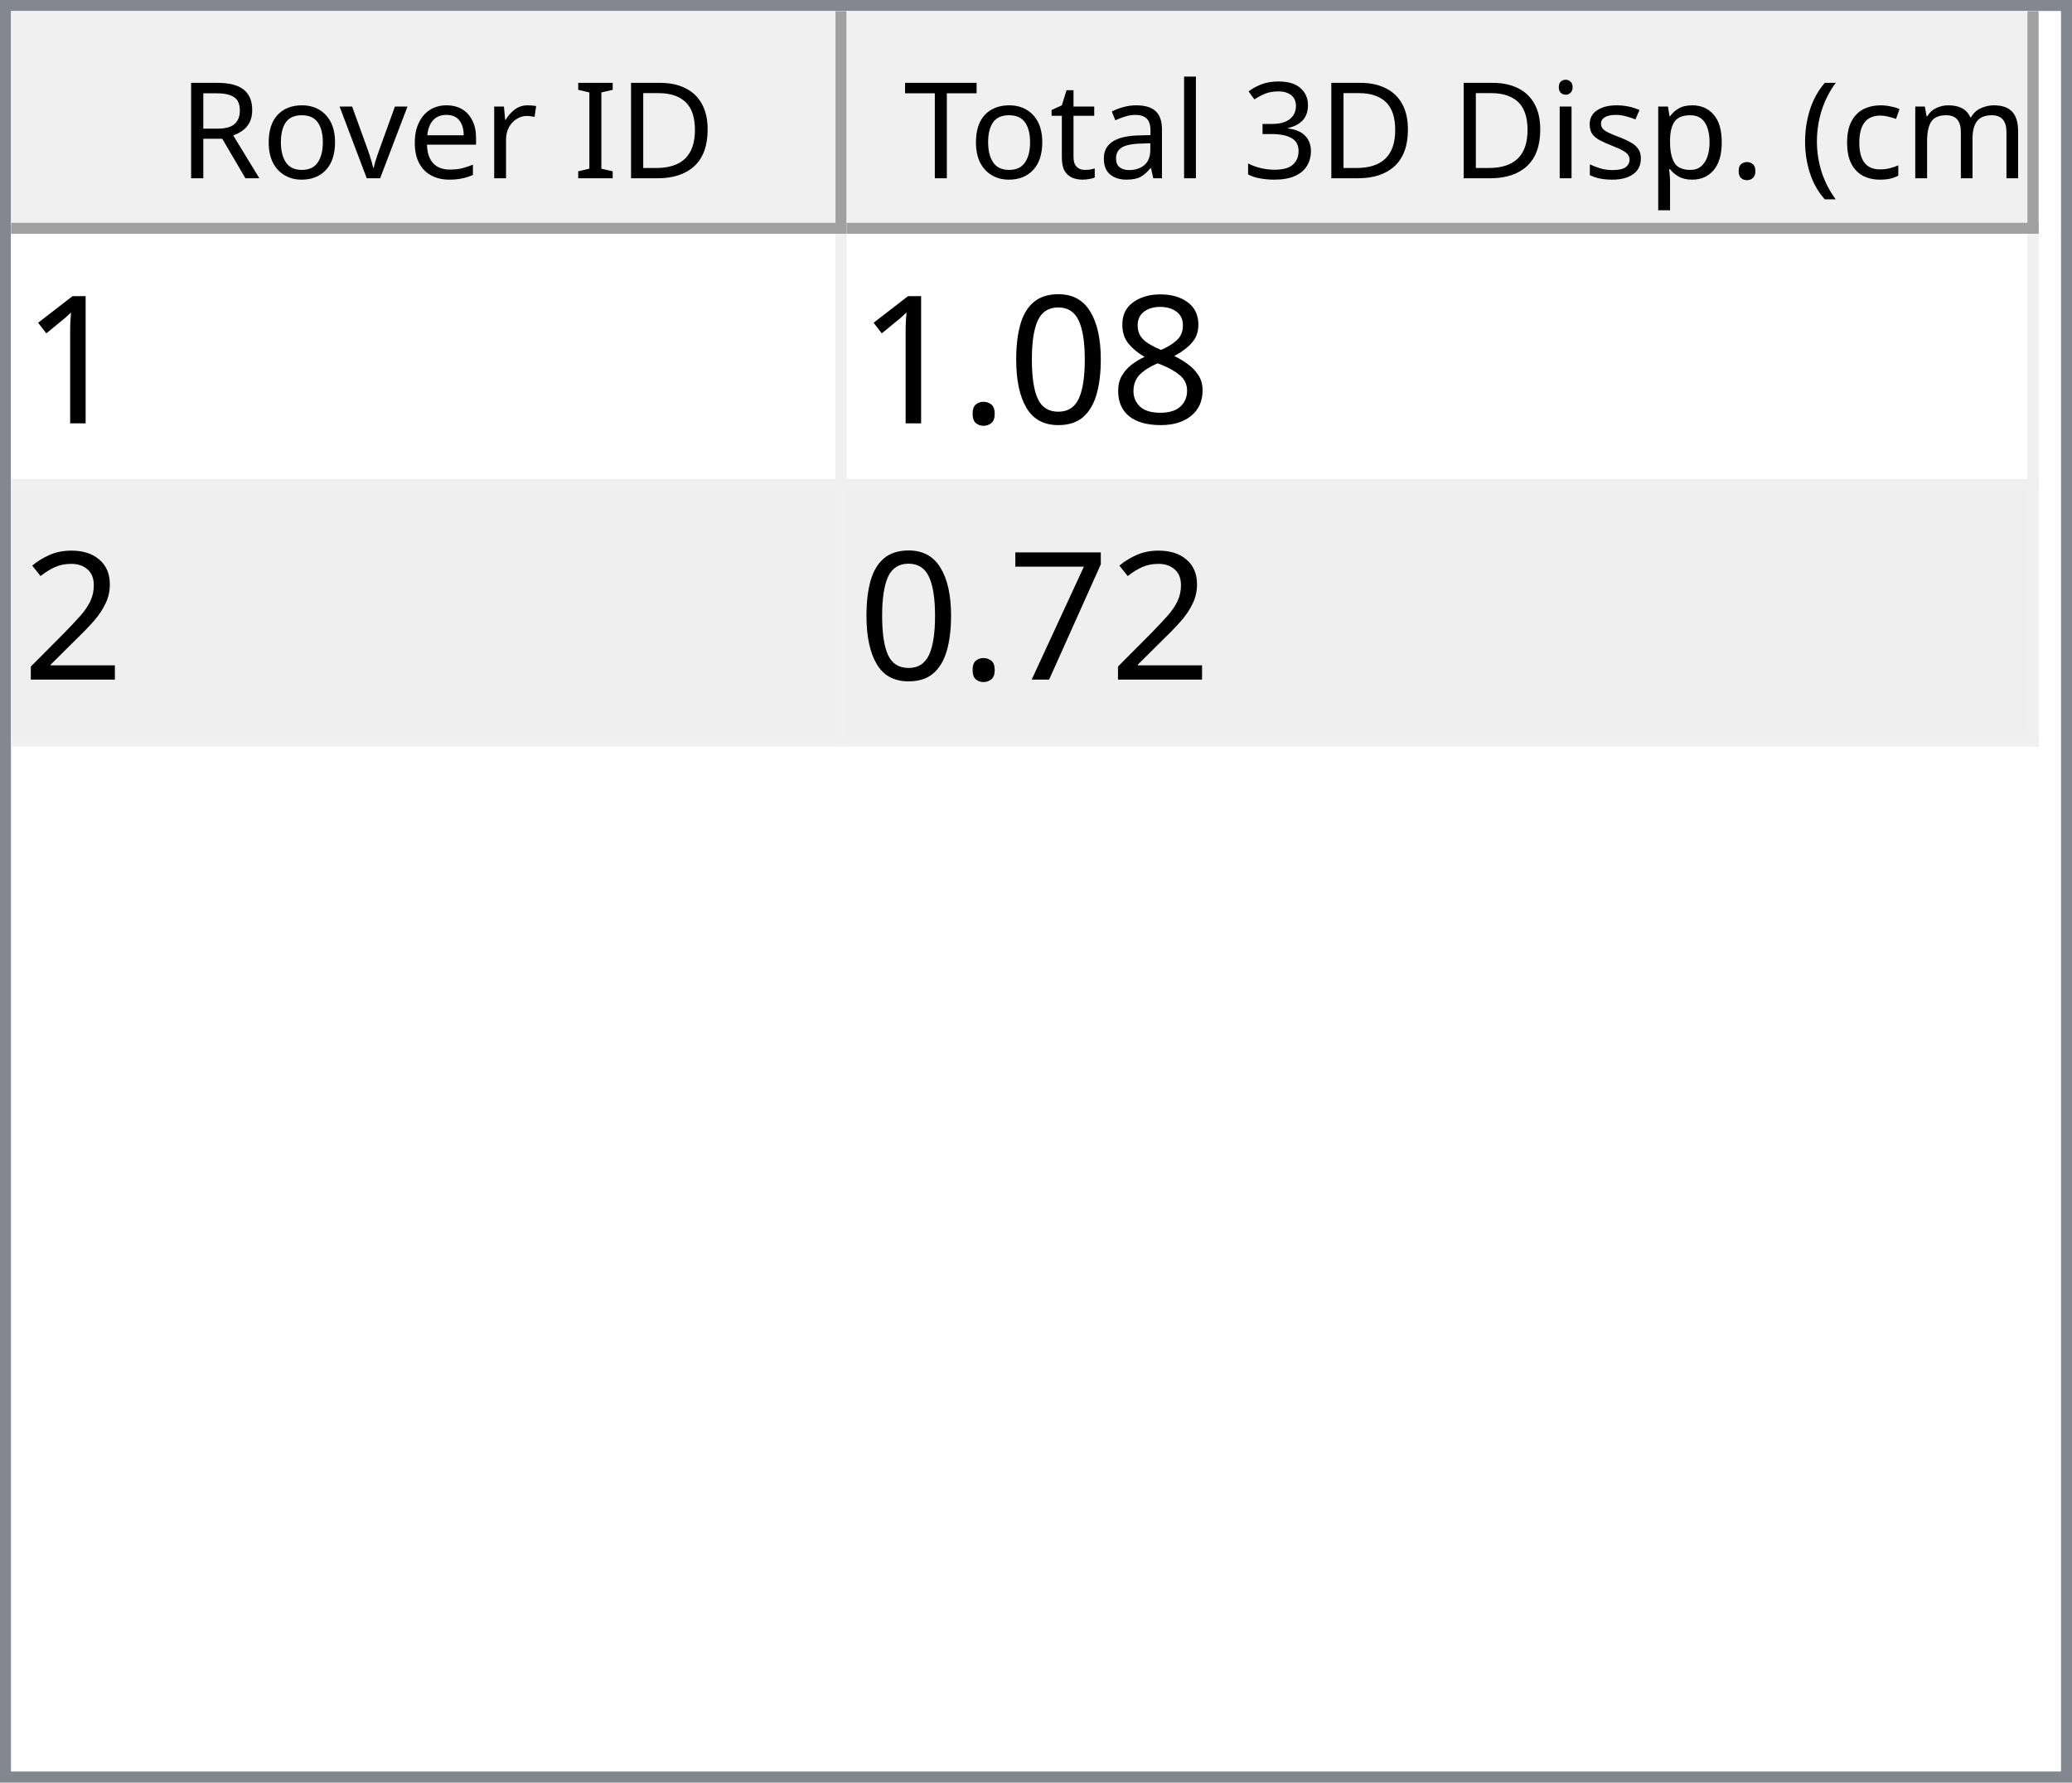
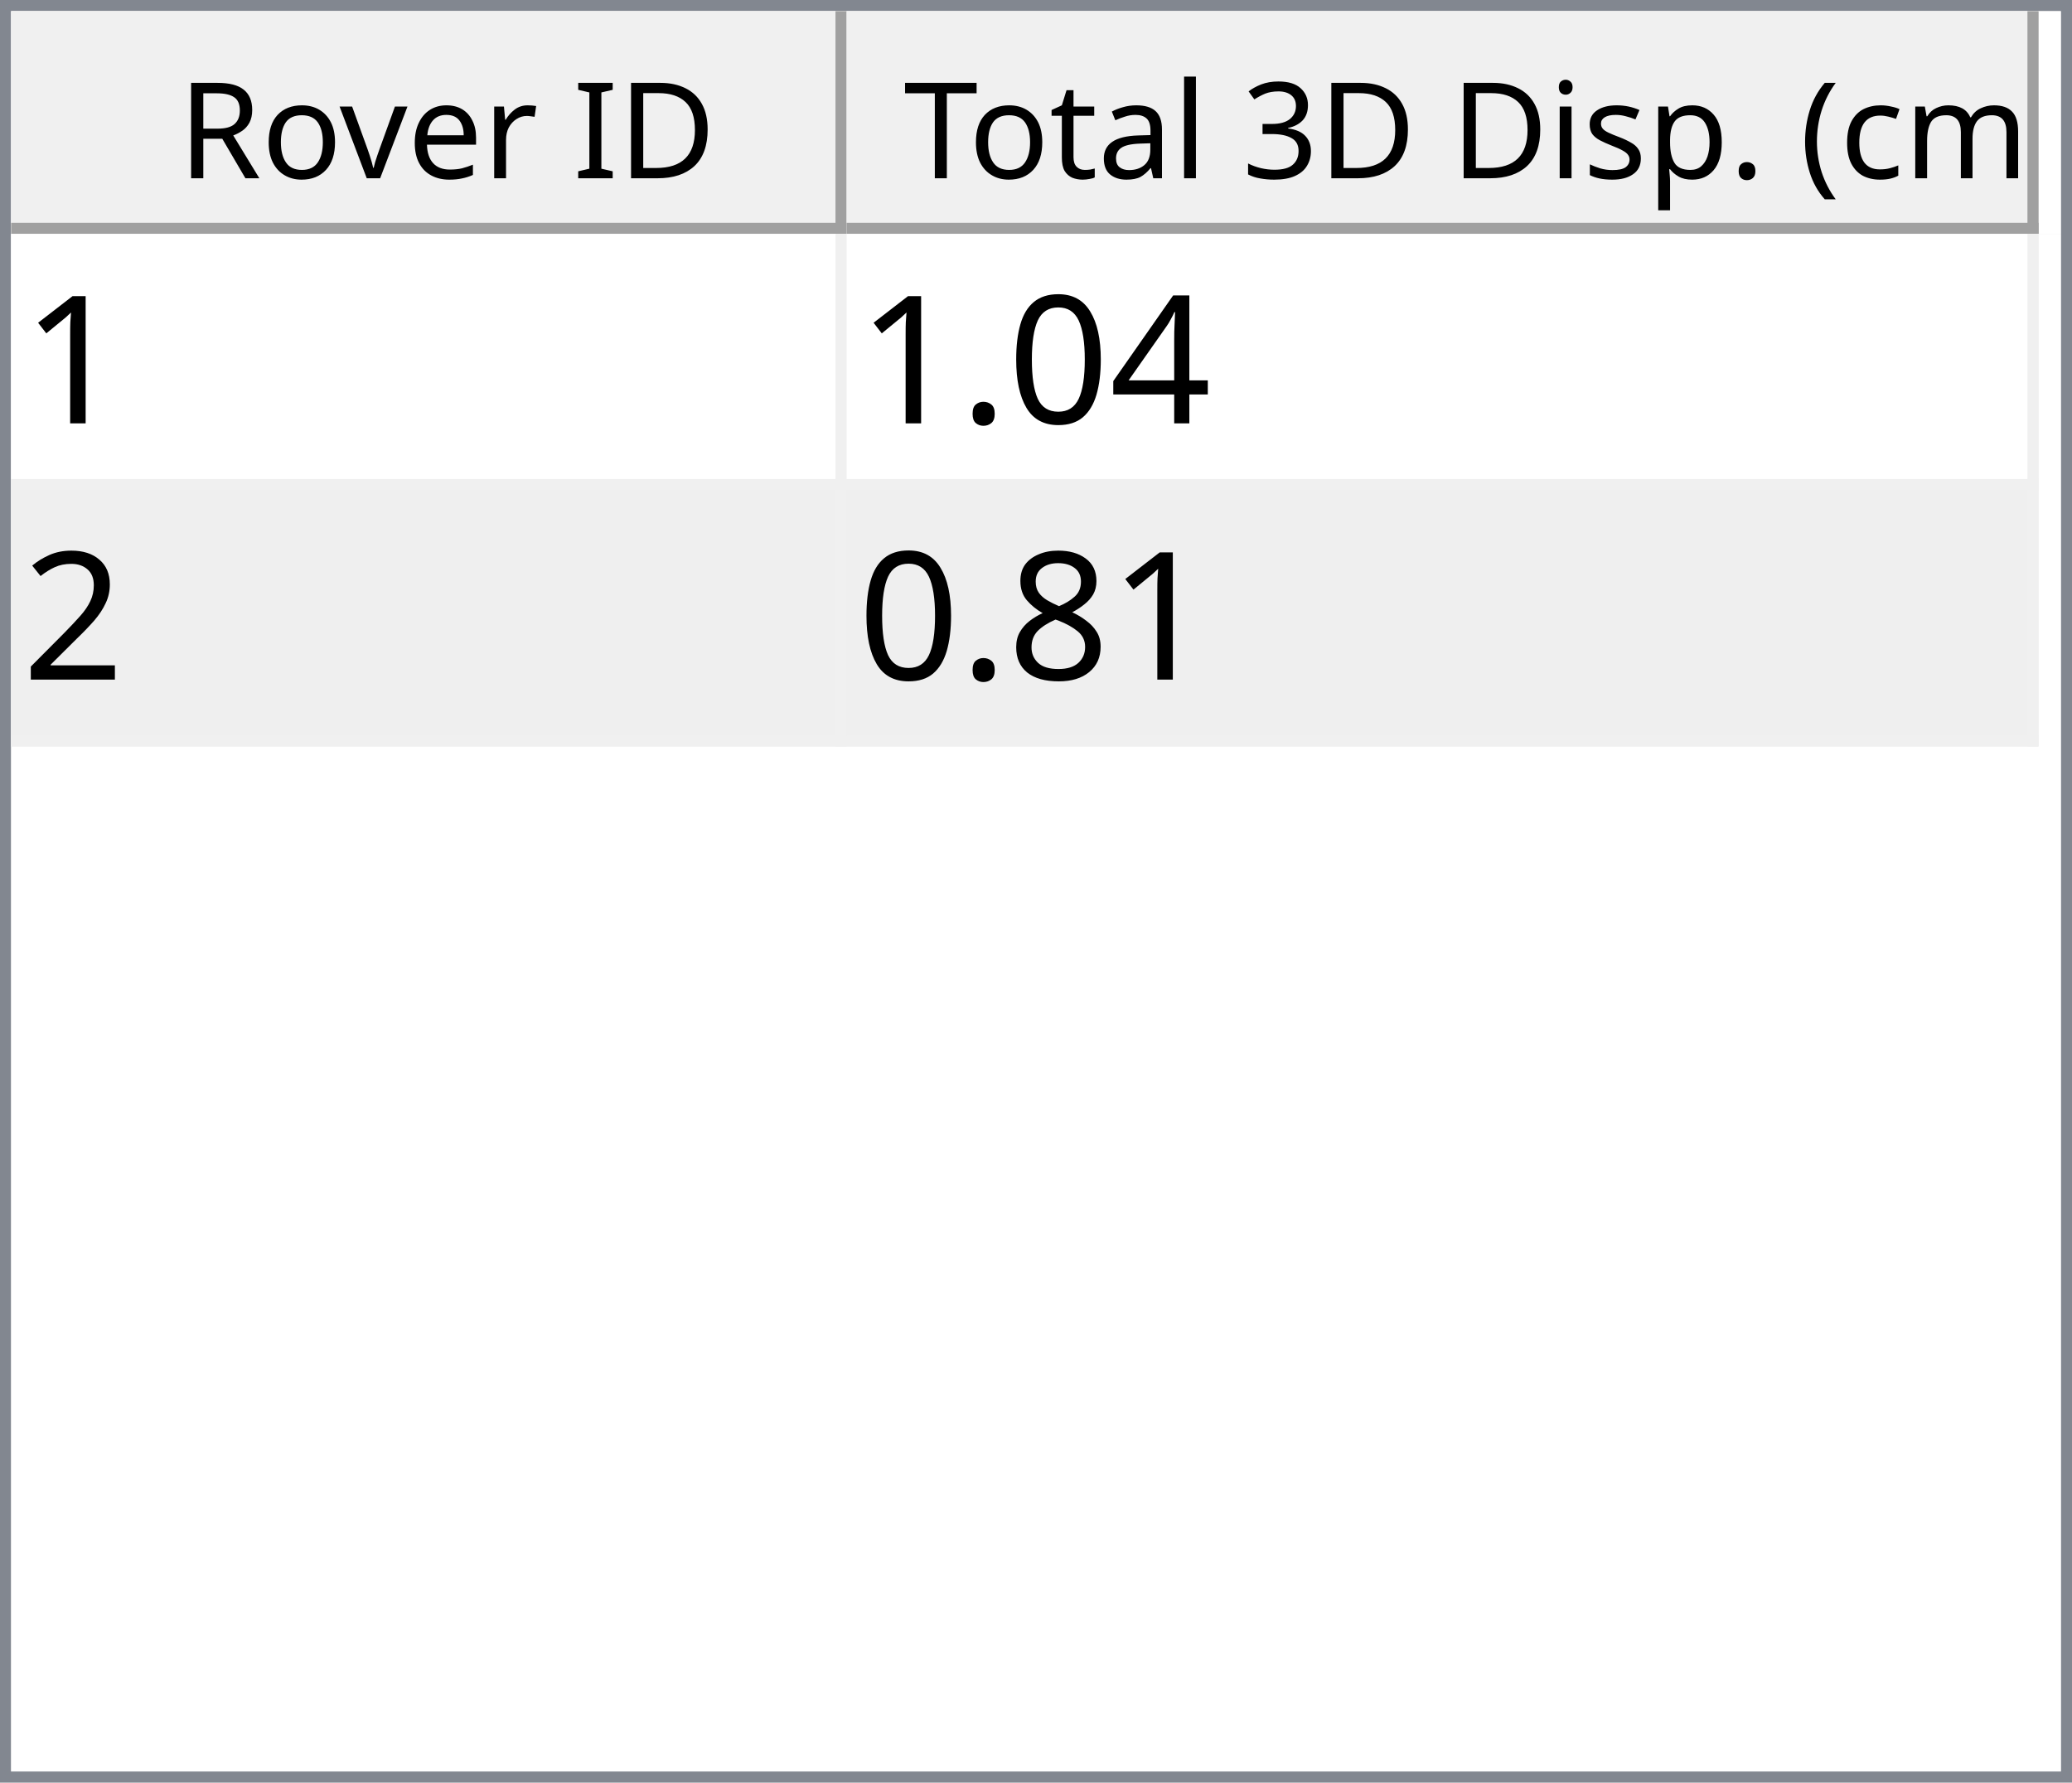
<svg xmlns="http://www.w3.org/2000/svg" style="fill-opacity:1; color-rendering:auto; color-interpolation:auto; text-rendering:auto; stroke:black; stroke-linecap:square; stroke-miterlimit:10; shape-rendering:auto; stroke-opacity:1; fill:black; stroke-dasharray:none; font-weight:normal; stroke-width:1; font-family:'Dialog'; font-style:normal; stroke-linejoin:miter; font-size:12px; stroke-dashoffset:0; image-rendering:auto;" width="186" height="160">
  <defs id="genericDefs" />
  <g>
    <defs id="defs1">
      <clipPath clipPathUnits="userSpaceOnUse" id="clipPath1">
        <path d="M0 0 L186 0 L186 160 L0 160 L0 0 Z" />
      </clipPath>
      <clipPath clipPathUnits="userSpaceOnUse" id="clipPath2">
        <path d="M0 0 L0 160 L186 160 L186 0 Z" />
      </clipPath>
      <clipPath clipPathUnits="userSpaceOnUse" id="clipPath3">
        <path d="M0 0 L0 20 L184 20 L184 0 Z" />
      </clipPath>
      <clipPath clipPathUnits="userSpaceOnUse" id="clipPath4">
        <path d="M0 0 L0 20 L75 20 L75 0 Z" />
      </clipPath>
      <clipPath clipPathUnits="userSpaceOnUse" id="clipPath5">
        <path d="M1 1 L1 19 L74 19 L74 1 Z" />
      </clipPath>
      <clipPath clipPathUnits="userSpaceOnUse" id="clipPath6">
        <path d="M0 0 L0 18 L73 18 L73 0 Z" />
      </clipPath>
      <clipPath clipPathUnits="userSpaceOnUse" id="clipPath7">
        <path d="M-0.5 -0.5 L-0.5 19.5 L74.5 19.5 L74.5 -0.5 Z" />
      </clipPath>
      <clipPath clipPathUnits="userSpaceOnUse" id="clipPath8">
        <path d="M0 0 L0 20 L107 20 L107 0 Z" />
      </clipPath>
      <clipPath clipPathUnits="userSpaceOnUse" id="clipPath9">
        <path d="M1 1 L1 19 L106 19 L106 1 Z" />
      </clipPath>
      <clipPath clipPathUnits="userSpaceOnUse" id="clipPath10">
        <path d="M0 0 L0 18 L105 18 L105 0 Z" />
      </clipPath>
      <clipPath clipPathUnits="userSpaceOnUse" id="clipPath11">
        <path d="M-0.5 -0.5 L-0.5 19.5 L106.5 19.5 L106.5 -0.5 Z" />
      </clipPath>
      <clipPath clipPathUnits="userSpaceOnUse" id="clipPath12">
        <path d="M0 0 L0 138 L184 138 L184 0 Z" />
      </clipPath>
      <clipPath clipPathUnits="userSpaceOnUse" id="clipPath13">
        <path d="M0 0 L0 46 L182 46 L182 0 Z" />
      </clipPath>
      <clipPath clipPathUnits="userSpaceOnUse" id="clipPath14">
        <path d="M-0.5 -0.5 L-0.5 45.5 L181.5 45.5 L181.5 -0.5 Z" />
      </clipPath>
      <clipPath clipPathUnits="userSpaceOnUse" id="clipPath15">
        <path d="M0 0 L0 22 L74 22 L74 0 Z" />
      </clipPath>
      <clipPath clipPathUnits="userSpaceOnUse" id="clipPath16">
        <path d="M0 0 L0 22 L106 22 L106 0 Z" />
      </clipPath>
      <font horiz-adv-x="64.551" id="font1">
        <font-face ascent="107.91" descent="25.098" units-per-em="100" style="font-style:normal; font-family:Segoe UI; font-weight:normal;" />
        <missing-glyph horiz-adv-x="64.551" d="M8.109 0 L8.109 68.266 L56.453 68.266 L56.453 0 L8.109 0 ZM15.328 7.234 L49.219 7.234 L49.219 61.031 L15.328 61.031 L15.328 7.234 Z" />
        <glyph unicode="D" horiz-adv-x="70.117" d="M9.188 0 L9.188 70.016 L28.516 70.016 Q65.531 70.016 65.531 35.891 Q65.531 19.672 55.25 9.836 Q44.969 0 27.734 0 L9.188 0 ZM17.391 62.594 L17.391 7.422 L27.828 7.422 Q41.609 7.422 49.273 14.797 Q56.938 22.172 56.938 35.688 Q56.938 62.594 28.328 62.594 L17.391 62.594 Z" />
        <glyph unicode="I" horiz-adv-x="26.611" d="M17.391 0 L9.188 0 L9.188 70.016 L17.391 70.016 L17.391 0 Z" />
        <glyph unicode=" " horiz-adv-x="27.393" d="" />
        <glyph unicode="r" horiz-adv-x="34.766" d="M34.188 41.891 Q32.078 43.5 28.125 43.5 Q23 43.5 19.555 38.672 Q16.109 33.844 16.109 25.484 L16.109 0 L8.109 0 L8.109 50 L16.109 50 L16.109 39.703 L16.312 39.703 Q18.016 44.969 21.531 47.922 Q25.047 50.875 29.391 50.875 Q32.516 50.875 34.188 50.203 L34.188 41.891 Z" />
        <glyph unicode="e" horiz-adv-x="52.295" d="M48.297 23 L12.984 23 Q13.188 14.656 17.484 10.109 Q21.781 5.562 29.297 5.562 Q37.75 5.562 44.828 11.141 L44.828 3.609 Q38.234 -1.172 27.391 -1.172 Q16.797 -1.172 10.742 5.641 Q4.688 12.453 4.688 24.812 Q4.688 36.469 11.305 43.82 Q17.922 51.172 27.734 51.172 Q37.547 51.172 42.922 44.828 Q48.297 38.484 48.297 27.203 L48.297 23 ZM40.094 29.781 Q40.047 36.719 36.75 40.578 Q33.453 44.438 27.594 44.438 Q21.922 44.438 17.969 40.383 Q14.016 36.328 13.094 29.781 L40.094 29.781 Z" />
        <glyph unicode="v" horiz-adv-x="47.9" d="M47.406 50 L27.484 0 L19.625 0 L0.688 50 L9.469 50 L22.172 13.672 Q23.578 9.672 23.922 6.688 L24.125 6.688 Q24.609 10.453 25.688 13.484 L38.969 50 L47.406 50 Z" />
        <glyph unicode="o" horiz-adv-x="58.594" d="M29 -1.172 Q17.922 -1.172 11.305 5.836 Q4.688 12.844 4.688 24.422 Q4.688 37.016 11.57 44.094 Q18.453 51.172 30.172 51.172 Q41.359 51.172 47.633 44.289 Q53.906 37.406 53.906 25.203 Q53.906 13.234 47.141 6.031 Q40.375 -1.172 29 -1.172 ZM29.594 44.438 Q21.875 44.438 17.383 39.188 Q12.891 33.938 12.891 24.703 Q12.891 15.828 17.43 10.695 Q21.969 5.562 29.594 5.562 Q37.359 5.562 41.531 10.594 Q45.703 15.625 45.703 24.906 Q45.703 34.281 41.531 39.359 Q37.359 44.438 29.594 44.438 Z" />
        <glyph unicode="R" horiz-adv-x="59.814" d="M59.375 0 L49.609 0 L37.891 19.625 Q36.281 22.359 34.766 24.289 Q33.25 26.219 31.664 27.438 Q30.078 28.656 28.25 29.219 Q26.422 29.781 24.125 29.781 L17.391 29.781 L17.391 0 L9.188 0 L9.188 70.016 L30.078 70.016 Q34.672 70.016 38.555 68.867 Q42.438 67.719 45.289 65.375 Q48.141 63.031 49.758 59.547 Q51.375 56.062 51.375 51.375 Q51.375 47.703 50.273 44.656 Q49.172 41.609 47.148 39.211 Q45.125 36.812 42.266 35.133 Q39.406 33.453 35.844 32.516 L35.844 32.328 Q37.594 31.547 38.891 30.547 Q40.188 29.547 41.359 28.18 Q42.531 26.812 43.68 25.078 Q44.828 23.344 46.234 21.047 L59.375 0 ZM17.391 62.594 L17.391 37.203 L28.516 37.203 Q31.594 37.203 34.203 38.133 Q36.812 39.062 38.719 40.797 Q40.625 42.531 41.703 45.047 Q42.781 47.562 42.781 50.688 Q42.781 56.297 39.141 59.445 Q35.5 62.594 28.609 62.594 L17.391 62.594 Z" />
        <glyph unicode=")" horiz-adv-x="30.176" d="M8.297 -15.922 L1.172 -15.922 Q16.406 2.344 16.406 26.812 Q16.406 51.469 1.078 70.016 L8.297 70.016 Q23.531 52.156 23.531 26.703 Q23.531 1.375 8.297 -15.922 Z" />
        <glyph unicode="m" horiz-adv-x="86.133" d="M79.109 0 L71.094 0 L71.094 28.719 Q71.094 37.016 68.531 40.727 Q65.969 44.438 59.906 44.438 Q54.781 44.438 51.195 39.75 Q47.609 35.062 47.609 28.516 L47.609 0 L39.594 0 L39.594 29.688 Q39.594 44.438 28.219 44.438 Q22.953 44.438 19.531 40.016 Q16.109 35.594 16.109 28.516 L16.109 0 L8.109 0 L8.109 50 L16.109 50 L16.109 42.094 L16.312 42.094 Q21.625 51.172 31.844 51.172 Q36.969 51.172 40.773 48.312 Q44.578 45.453 46 40.828 Q51.562 51.172 62.594 51.172 Q79.109 51.172 79.109 30.812 L79.109 0 Z" />
        <glyph unicode="c" horiz-adv-x="46.191" d="M42.188 2.297 Q36.422 -1.172 28.516 -1.172 Q17.828 -1.172 11.258 5.789 Q4.688 12.75 4.688 23.828 Q4.688 36.188 11.766 43.68 Q18.844 51.172 30.672 51.172 Q37.25 51.172 42.281 48.734 L42.281 40.531 Q36.719 44.438 30.375 44.438 Q22.703 44.438 17.797 38.945 Q12.891 33.453 12.891 24.516 Q12.891 15.719 17.508 10.641 Q22.125 5.562 29.891 5.562 Q36.422 5.562 42.188 9.906 L42.188 2.297 Z" />
        <glyph unicode="(" horiz-adv-x="30.176" d="M29.109 -15.922 L21.969 -15.922 Q6.844 1.375 6.844 26.703 Q6.844 52.156 21.969 70.016 L29.203 70.016 Q13.875 51.469 13.875 26.812 Q13.875 2.344 29.109 -15.922 Z" />
        <glyph unicode="." horiz-adv-x="21.68" d="M10.891 -1.078 Q8.641 -1.078 7.055 0.539 Q5.469 2.156 5.469 4.391 Q5.469 6.641 7.055 8.273 Q8.641 9.906 10.891 9.906 Q13.188 9.906 14.797 8.273 Q16.406 6.641 16.406 4.391 Q16.406 2.156 14.797 0.539 Q13.188 -1.078 10.891 -1.078 Z" />
        <glyph unicode="p" horiz-adv-x="58.789" d="M16.312 7.234 L16.109 7.234 L16.109 -23 L8.109 -23 L8.109 50 L16.109 50 L16.109 41.219 L16.312 41.219 Q22.219 51.172 33.594 51.172 Q43.266 51.172 48.688 44.461 Q54.109 37.75 54.109 26.469 Q54.109 13.922 48 6.375 Q41.891 -1.172 31.297 -1.172 Q21.578 -1.172 16.312 7.234 ZM16.109 27.391 L16.109 20.406 Q16.109 14.203 20.141 9.883 Q24.172 5.562 30.375 5.562 Q37.641 5.562 41.773 11.133 Q45.906 16.703 45.906 26.609 Q45.906 34.969 42.047 39.703 Q38.188 44.438 31.594 44.438 Q24.609 44.438 20.359 39.578 Q16.109 34.719 16.109 27.391 Z" />
        <glyph unicode="s" horiz-adv-x="42.432" d="M5.078 1.812 L5.078 10.406 Q11.625 5.562 19.484 5.562 Q30.031 5.562 30.031 12.594 Q30.031 14.594 29.125 15.992 Q28.219 17.391 26.68 18.461 Q25.141 19.531 23.07 20.383 Q21 21.234 18.609 22.172 Q15.281 23.484 12.766 24.828 Q10.25 26.172 8.57 27.859 Q6.891 29.547 6.031 31.695 Q5.172 33.844 5.172 36.719 Q5.172 40.234 6.789 42.945 Q8.406 45.656 11.086 47.484 Q13.766 49.312 17.211 50.242 Q20.656 51.172 24.312 51.172 Q30.812 51.172 35.938 48.922 L35.938 40.828 Q30.422 44.438 23.25 44.438 Q21 44.438 19.195 43.922 Q17.391 43.406 16.094 42.477 Q14.797 41.547 14.086 40.258 Q13.375 38.969 13.375 37.406 Q13.375 35.453 14.086 34.133 Q14.797 32.812 16.164 31.789 Q17.531 30.766 19.484 29.938 Q21.438 29.109 23.922 28.125 Q27.25 26.859 29.883 25.516 Q32.516 24.172 34.375 22.484 Q36.234 20.797 37.234 18.602 Q38.234 16.406 38.234 13.375 Q38.234 9.672 36.602 6.938 Q34.969 4.203 32.234 2.398 Q29.5 0.594 25.93 -0.289 Q22.359 -1.172 18.453 -1.172 Q10.75 -1.172 5.078 1.812 Z" />
        <glyph unicode="i" horiz-adv-x="24.219" d="M12.203 62.703 Q10.062 62.703 8.547 64.164 Q7.031 65.625 7.031 67.875 Q7.031 70.125 8.547 71.609 Q10.062 73.094 12.203 73.094 Q14.406 73.094 15.945 71.609 Q17.484 70.125 17.484 67.875 Q17.484 65.719 15.945 64.211 Q14.406 62.703 12.203 62.703 ZM16.109 0 L8.109 0 L8.109 50 L16.109 50 L16.109 0 Z" />
        <glyph unicode="3" horiz-adv-x="53.906" d="M46.531 19.828 Q46.531 15.094 44.75 11.211 Q42.969 7.328 39.719 4.57 Q36.469 1.812 31.93 0.297 Q27.391 -1.219 21.922 -1.219 Q11.922 -1.219 6 2.594 L6 11.188 Q13.094 5.609 22.219 5.609 Q25.875 5.609 28.828 6.539 Q31.781 7.469 33.906 9.227 Q36.031 10.984 37.18 13.477 Q38.328 15.969 38.328 19.094 Q38.328 32.812 18.797 32.812 L12.984 32.812 L12.984 39.594 L18.5 39.594 Q35.797 39.594 35.797 52.484 Q35.797 64.406 22.609 64.406 Q15.188 64.406 8.688 59.422 L8.688 67.188 Q15.375 71.188 24.609 71.188 Q29 71.188 32.57 69.969 Q36.141 68.75 38.68 66.555 Q41.219 64.359 42.609 61.281 Q44 58.203 44 54.5 Q44 40.672 30.031 36.719 L30.031 36.531 Q33.594 36.141 36.625 34.797 Q39.656 33.453 41.852 31.305 Q44.047 29.156 45.289 26.25 Q46.531 23.344 46.531 19.828 Z" />
        <glyph unicode="l" horiz-adv-x="24.219" d="M16.109 0 L8.109 0 L8.109 74.031 L16.109 74.031 L16.109 0 Z" />
        <glyph unicode="a" horiz-adv-x="50.879" d="M43.891 0 L35.891 0 L35.891 7.812 L35.688 7.812 Q30.469 -1.172 20.312 -1.172 Q12.844 -1.172 8.617 2.781 Q4.391 6.734 4.391 13.281 Q4.391 27.297 20.906 29.594 L35.891 31.688 Q35.891 44.438 25.594 44.438 Q16.547 44.438 9.281 38.281 L9.281 46.484 Q16.656 51.172 26.266 51.172 Q43.891 51.172 43.891 32.516 L43.891 0 ZM35.891 25.297 L23.828 23.641 Q18.266 22.859 15.43 20.875 Q12.594 18.891 12.594 13.875 Q12.594 10.203 15.211 7.883 Q17.828 5.562 22.172 5.562 Q28.125 5.562 32.008 9.742 Q35.891 13.922 35.891 20.312 L35.891 25.297 Z" />
        <glyph unicode="t" horiz-adv-x="33.887" d="M31.297 0.484 Q28.469 -1.078 23.828 -1.078 Q10.688 -1.078 10.688 13.578 L10.688 43.172 L2.094 43.172 L2.094 50 L10.688 50 L10.688 62.203 L18.703 64.797 L18.703 50 L31.297 50 L31.297 43.172 L18.703 43.172 L18.703 14.984 Q18.703 9.969 20.414 7.82 Q22.125 5.672 26.078 5.672 Q29.109 5.672 31.297 7.328 L31.297 0.484 Z" />
        <glyph unicode="T" horiz-adv-x="52.393" d="M50.594 62.594 L30.375 62.594 L30.375 0 L22.172 0 L22.172 62.594 L2 62.594 L2 70.016 L50.594 70.016 L50.594 62.594 Z" />
      </font>
      <font horiz-adv-x="75.0" id="font2">
        <font-face ascent="100.537" descent="21.973" units-per-em="100" style="font-style:normal; font-family:sans-serif; font-weight:normal;" />
        <missing-glyph horiz-adv-x="75.0" d="M12.5 0 L12.5 62.5 L62.5 62.5 L62.5 0 L12.5 0 ZM14.062 1.562 L60.938 1.562 L60.938 60.938 L14.062 60.938 L14.062 1.562 Z" />
        <glyph unicode="1" horiz-adv-x="55.615" d="M37.25 0 L28.469 0 L28.469 56 Q25.297 52.984 20.141 49.953 Q14.984 46.922 10.891 45.406 L10.891 53.906 Q18.266 57.375 23.781 62.305 Q29.297 67.234 31.594 71.875 L37.25 71.875 L37.25 0 Z" />
-         <glyph unicode="8" horiz-adv-x="55.615" d="M17.672 38.812 Q12.203 40.828 9.57 44.539 Q6.938 48.25 6.938 53.422 Q6.938 61.234 12.555 66.555 Q18.172 71.875 27.484 71.875 Q36.859 71.875 42.578 66.43 Q48.297 60.984 48.297 53.172 Q48.297 48.188 45.68 44.508 Q43.062 40.828 37.75 38.812 Q44.344 36.672 47.781 31.883 Q51.219 27.094 51.219 20.453 Q51.219 11.281 44.727 5.031 Q38.234 -1.219 27.641 -1.219 Q17.047 -1.219 10.547 5.055 Q4.047 11.328 4.047 20.703 Q4.047 27.688 7.594 32.398 Q11.141 37.109 17.672 38.812 ZM15.922 53.719 Q15.922 48.641 19.195 45.414 Q22.469 42.188 27.688 42.188 Q32.766 42.188 36.016 45.383 Q39.266 48.578 39.266 53.219 Q39.266 58.062 35.914 61.359 Q32.562 64.656 27.594 64.656 Q22.562 64.656 19.242 61.43 Q15.922 58.203 15.922 53.719 ZM13.094 20.656 Q13.094 16.891 14.875 13.375 Q16.656 9.859 20.172 7.93 Q23.688 6 27.734 6 Q34.031 6 38.133 10.055 Q42.234 14.109 42.234 20.359 Q42.234 26.703 38.016 30.859 Q33.797 35.016 27.438 35.016 Q21.234 35.016 17.164 30.914 Q13.094 26.812 13.094 20.656 Z" />
+         <glyph unicode="4" horiz-adv-x="55.615" d="M32.328 0 L32.328 17.141 L1.266 17.141 L1.266 25.203 L33.938 71.578 L41.109 71.578 L41.109 25.203 L50.781 25.203 L50.781 17.141 L41.109 17.141 L41.109 0 L32.328 0 ZM32.328 25.203 L32.328 57.469 L9.906 25.203 L32.328 25.203 Z" />
        <glyph unicode="0" horiz-adv-x="55.615" d="M4.156 35.297 Q4.156 48 6.766 55.742 Q9.375 63.484 14.523 67.68 Q19.672 71.875 27.484 71.875 Q33.25 71.875 37.594 69.555 Q41.938 67.234 44.773 62.867 Q47.609 58.5 49.219 52.227 Q50.828 45.953 50.828 35.297 Q50.828 22.703 48.242 14.969 Q45.656 7.234 40.508 3.008 Q35.359 -1.219 27.484 -1.219 Q17.141 -1.219 11.234 6.203 Q4.156 15.141 4.156 35.297 ZM13.188 35.297 Q13.188 17.672 17.312 11.836 Q21.438 6 27.484 6 Q33.547 6 37.672 11.859 Q41.797 17.719 41.797 35.297 Q41.797 52.984 37.672 58.789 Q33.547 64.594 27.391 64.594 Q21.344 64.594 17.719 59.469 Q13.188 52.938 13.188 35.297 Z" />
        <glyph unicode="." horiz-adv-x="27.783" d="M9.078 0 L9.078 10.016 L19.094 10.016 L19.094 0 L9.078 0 Z" />
        <glyph unicode="2" horiz-adv-x="55.615" d="M50.344 8.453 L50.344 0 L3.031 0 Q2.938 3.172 4.047 6.109 Q5.859 10.938 9.836 15.625 Q13.812 20.312 21.344 26.469 Q33.016 36.031 37.117 41.625 Q41.219 47.219 41.219 52.203 Q41.219 57.422 37.477 61.008 Q33.734 64.594 27.734 64.594 Q21.391 64.594 17.578 60.789 Q13.766 56.984 13.719 50.25 L4.688 51.172 Q5.609 61.281 11.664 66.578 Q17.719 71.875 27.938 71.875 Q38.234 71.875 44.242 66.164 Q50.25 60.453 50.25 52 Q50.25 47.703 48.492 43.555 Q46.734 39.406 42.656 34.812 Q38.578 30.219 29.109 22.219 Q21.188 15.578 18.945 13.211 Q16.703 10.844 15.234 8.453 L50.344 8.453 Z" />
-         <glyph unicode="7" horiz-adv-x="55.615" d="M4.734 62.203 L4.734 70.656 L51.078 70.656 L51.078 63.812 Q44.234 56.547 37.523 44.484 Q30.812 32.422 27.156 19.672 Q24.516 10.688 23.781 0 L14.75 0 Q14.891 8.453 18.062 20.414 Q21.234 32.375 27.172 43.484 Q33.109 54.594 39.797 62.203 L4.734 62.203 Z" />
+         <glyph unicode="8" horiz-adv-x="55.615" d="M17.672 38.812 Q12.203 40.828 9.57 44.539 Q6.938 48.25 6.938 53.422 Q6.938 61.234 12.555 66.555 Q18.172 71.875 27.484 71.875 Q36.859 71.875 42.578 66.43 Q48.297 60.984 48.297 53.172 Q48.297 48.188 45.68 44.508 Q43.062 40.828 37.75 38.812 Q44.344 36.672 47.781 31.883 Q51.219 27.094 51.219 20.453 Q51.219 11.281 44.727 5.031 Q38.234 -1.219 27.641 -1.219 Q17.047 -1.219 10.547 5.055 Q4.047 11.328 4.047 20.703 Q4.047 27.688 7.594 32.398 Q11.141 37.109 17.672 38.812 ZM15.922 53.719 Q15.922 48.641 19.195 45.414 Q22.469 42.188 27.688 42.188 Q32.766 42.188 36.016 45.383 Q39.266 48.578 39.266 53.219 Q39.266 58.062 35.914 61.359 Q32.562 64.656 27.594 64.656 Q22.562 64.656 19.242 61.43 Q15.922 58.203 15.922 53.719 ZM13.094 20.656 Q13.094 16.891 14.875 13.375 Q16.656 9.859 20.172 7.93 Q23.688 6 27.734 6 Q34.031 6 38.133 10.055 Q42.234 14.109 42.234 20.359 Q42.234 26.703 38.016 30.859 Q33.797 35.016 27.438 35.016 Q21.234 35.016 17.164 30.914 Q13.094 26.812 13.094 20.656 Z" />
      </font>
    </defs>
    <g style="fill:white; stroke:white;">
      <rect x="0" y="0" width="186" style="clip-path:url(#clipPath1); stroke:none;" height="160" />
    </g>
    <g style="fill:white; text-rendering:optimizeSpeed; color-rendering:optimizeSpeed; image-rendering:optimizeSpeed; shape-rendering:crispEdges; stroke:white; color-interpolation:sRGB;">
      <rect x="0" width="186" height="160" y="0" style="stroke:none;" />
      <path style="stroke:none;" d="M0 160 L186 160 L186 0 L0 0 Z" />
    </g>
    <g style="fill:rgb(240,240,240); font-family:'Segoe UI'; stroke:rgb(240,240,240);">
      <rect x="0" y="0" width="186" style="clip-path:url(#clipPath2); stroke:none;" height="160" />
    </g>
    <g style="fill:rgb(130,135,144); font-family:'Segoe UI'; stroke:rgb(130,135,144);">
      <path d="M0 0 L186 0 L186 160 L0 160 L0 0 ZM1 1 L185 1 L185 159 L1 159 L1 1 Z" style="fill-rule:evenodd; clip-path:url(#clipPath2); stroke:none;" />
    </g>
    <g style="fill:white; font-family:'Segoe UI'; stroke:white;" transform="translate(1,1)">
      <rect x="0" y="0" width="184" style="clip-path:url(#clipPath3); stroke:none;" height="20" />
    </g>
    <g style="fill:rgb(240,240,240); font-family:'Segoe UI'; stroke:rgb(240,240,240);" transform="translate(1,1)">
      <rect x="0" y="0" width="75" style="clip-path:url(#clipPath4); stroke:none;" height="20" />
    </g>
    <g style="font-family:'Segoe UI';" transform="translate(2,2)">
      <text x="14" xml:space="preserve" y="14" style="clip-path:url(#clipPath6); stroke:none;">Rover ID</text>
    </g>
    <g style="fill:rgb(160,160,160); font-family:'Segoe UI'; stroke:rgb(160,160,160); stroke-linejoin:bevel;" transform="translate(1.5,1.5)">
      <line x1="74" x2="74" y1="0" style="fill:none; clip-path:url(#clipPath7);" y2="19" />
    </g>
    <g style="fill:rgb(160,160,160); font-family:'Segoe UI'; stroke:rgb(160,160,160); stroke-linejoin:bevel;" transform="matrix(1,0,0,1,1,1) translate(0.5,0.5)">
      <line x1="0" x2="74" y1="19" style="fill:none; clip-path:url(#clipPath7);" y2="19" />
    </g>
    <g style="fill:rgb(240,240,240); font-family:'Segoe UI'; stroke:rgb(240,240,240);" transform="translate(76,1)">
      <rect x="0" y="0" width="107" style="clip-path:url(#clipPath8); stroke:none;" height="20" />
    </g>
    <g style="font-family:'Segoe UI';" transform="translate(77,2)">
      <text x="1" xml:space="preserve" y="14" style="clip-path:url(#clipPath10); stroke:none;"> Total 3D Disp. (cm)</text>
    </g>
    <g style="fill:rgb(160,160,160); font-family:'Segoe UI'; stroke:rgb(160,160,160); stroke-linejoin:bevel;" transform="translate(76.5,1.5)">
      <line x1="106" x2="106" y1="0" style="fill:none; clip-path:url(#clipPath11);" y2="19" />
    </g>
    <g style="fill:rgb(160,160,160); font-family:'Segoe UI'; stroke:rgb(160,160,160); stroke-linejoin:bevel;" transform="matrix(1,0,0,1,76,1) translate(0.5,0.5)">
      <line x1="0" x2="106" y1="19" style="fill:none; clip-path:url(#clipPath11);" y2="19" />
    </g>
    <g style="fill:white; font-family:'Segoe UI'; stroke:white;" transform="translate(1,21)">
      <rect x="0" y="0" width="184" style="clip-path:url(#clipPath12); stroke:none;" height="138" />
    </g>
    <g style="fill:rgb(240,240,240); font-size:16px; font-family:sans-serif; stroke:rgb(240,240,240);" transform="translate(1,21)">
      <rect x="0" y="0" width="182" style="clip-path:url(#clipPath13); stroke:none;" height="46" />
      <line transform="translate(0.5,0.5)" x1="0" x2="181" y1="22" style="clip-path:url(#clipPath14); fill:none; stroke-linejoin:bevel;" y2="22" />
    </g>
    <g transform="matrix(1,0,0,1,1,21) translate(0.5,0.5)" style="fill:rgb(240,240,240); font-size:16px; font-family:sans-serif; stroke:rgb(240,240,240); stroke-linejoin:bevel;">
      <line x1="0" x2="181" y1="45" style="fill:none; clip-path:url(#clipPath14);" y2="45" />
    </g>
    <g transform="matrix(1,0,0,1,1,21) translate(0.5,0.5)" style="fill:rgb(240,240,240); font-size:16px; font-family:sans-serif; stroke:rgb(240,240,240); stroke-linejoin:bevel;">
      <line x1="74" x2="74" y1="0" style="fill:none; clip-path:url(#clipPath14);" y2="45" />
    </g>
    <g transform="matrix(1,0,0,1,1,21) translate(0.5,0.5)" style="fill:rgb(240,240,240); font-size:16px; font-family:sans-serif; stroke:rgb(240,240,240); stroke-linejoin:bevel;">
      <line x1="181" x2="181" y1="0" style="fill:none; clip-path:url(#clipPath14);" y2="45" />
    </g>
    <g style="fill:white; font-size:16px; font-family:sans-serif; stroke:white;" transform="matrix(1,0,0,1,1,21)">
      <rect x="0" y="0" width="74" style="clip-path:url(#clipPath15); stroke:none;" height="22" />
      <text x="1" y="17" style="fill:black; clip-path:url(#clipPath15); stroke:none;" xml:space="preserve">1</text>
    </g>
    <g style="fill:white; font-size:16px; font-family:sans-serif; stroke:white;" transform="matrix(1,0,0,1,1,21) translate(75,0)">
      <rect x="0" y="0" width="106" style="clip-path:url(#clipPath16); stroke:none;" height="22" />
-       <text x="1" y="17" style="fill:black; clip-path:url(#clipPath16); stroke:none;" xml:space="preserve">1.08</text>
+       <text x="1" y="17" style="fill:black; clip-path:url(#clipPath16); stroke:none;" xml:space="preserve">1.04</text>
    </g>
    <g style="fill:rgb(239,239,239); font-size:16px; font-family:sans-serif; stroke:rgb(239,239,239);" transform="matrix(1,0,0,1,1,21) translate(0,23)">
      <rect x="0" y="0" width="74" style="clip-path:url(#clipPath15); stroke:none;" height="22" />
      <text x="1" y="17" style="fill:black; clip-path:url(#clipPath15); stroke:none;" xml:space="preserve">2</text>
    </g>
    <g style="fill:rgb(239,239,239); font-size:16px; font-family:sans-serif; stroke:rgb(239,239,239);" transform="matrix(1,0,0,1,1,21) translate(75,23)">
      <rect x="0" y="0" width="106" style="clip-path:url(#clipPath16); stroke:none;" height="22" />
-       <text x="1" y="17" style="fill:black; clip-path:url(#clipPath16); stroke:none;" xml:space="preserve">0.72</text>
+       <text x="1" y="17" style="fill:black; clip-path:url(#clipPath16); stroke:none;" xml:space="preserve">0.81</text>
    </g>
  </g>
</svg>
